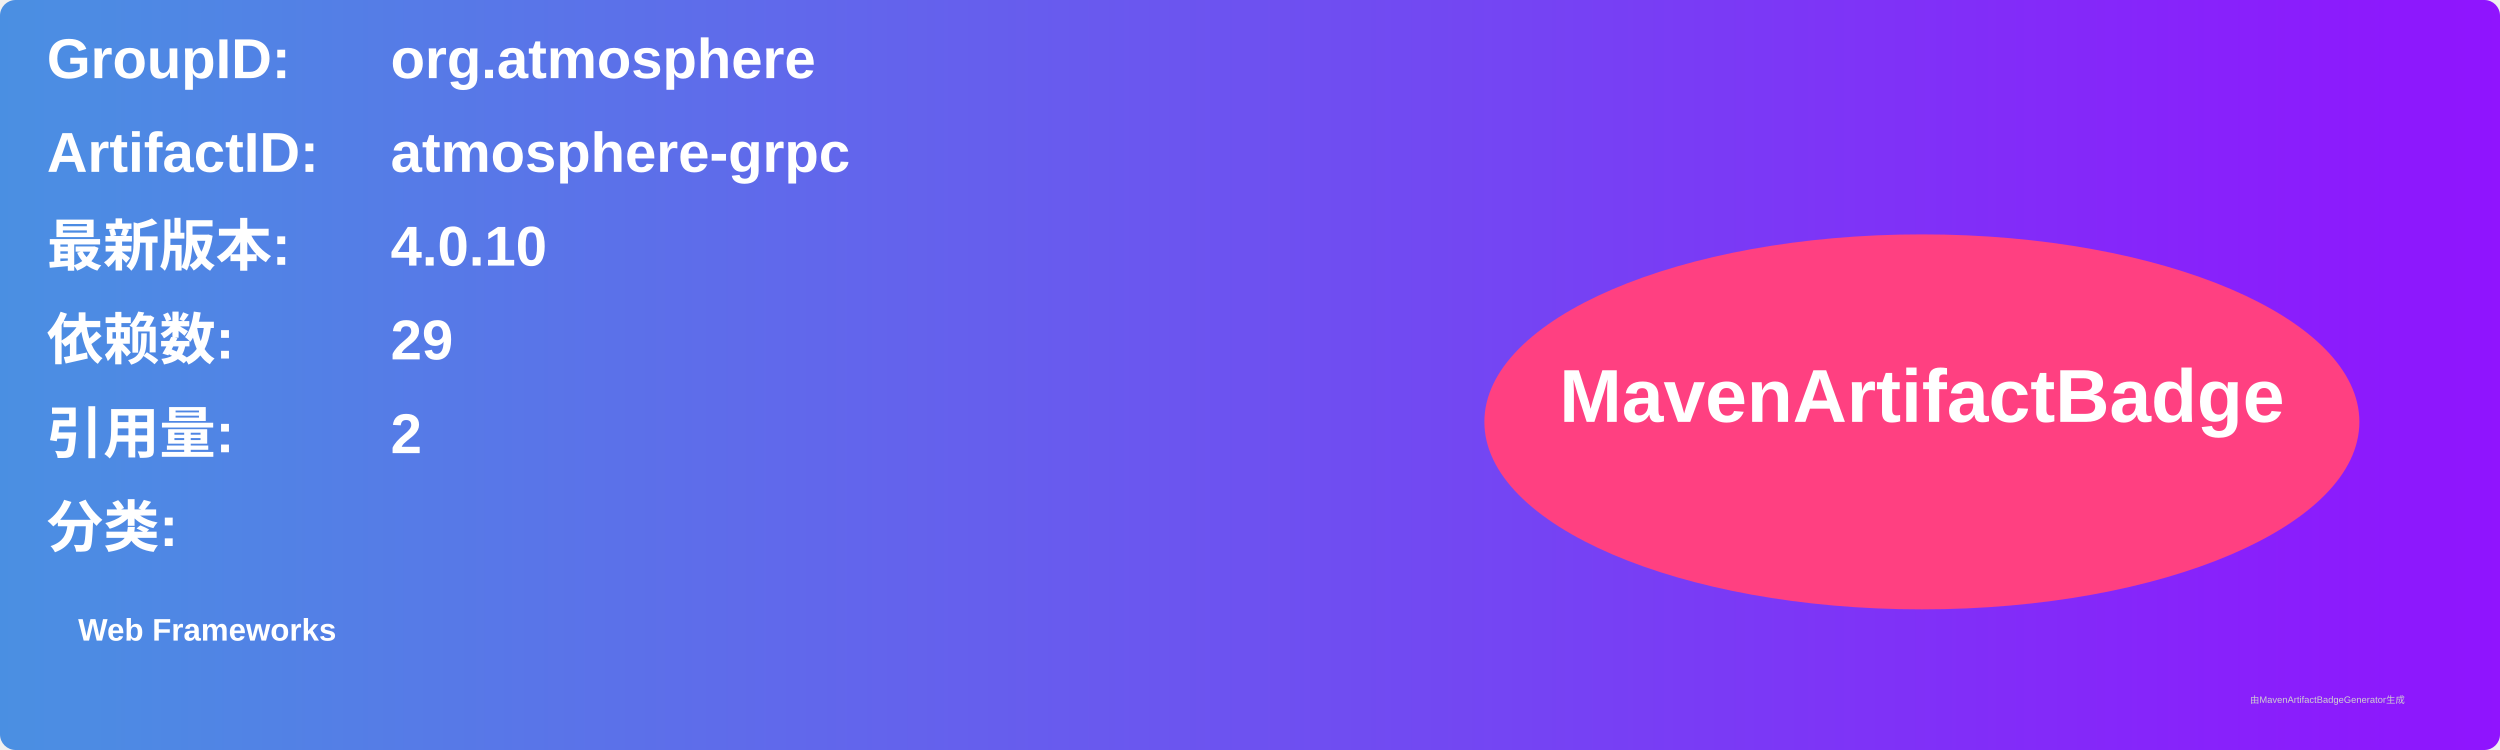
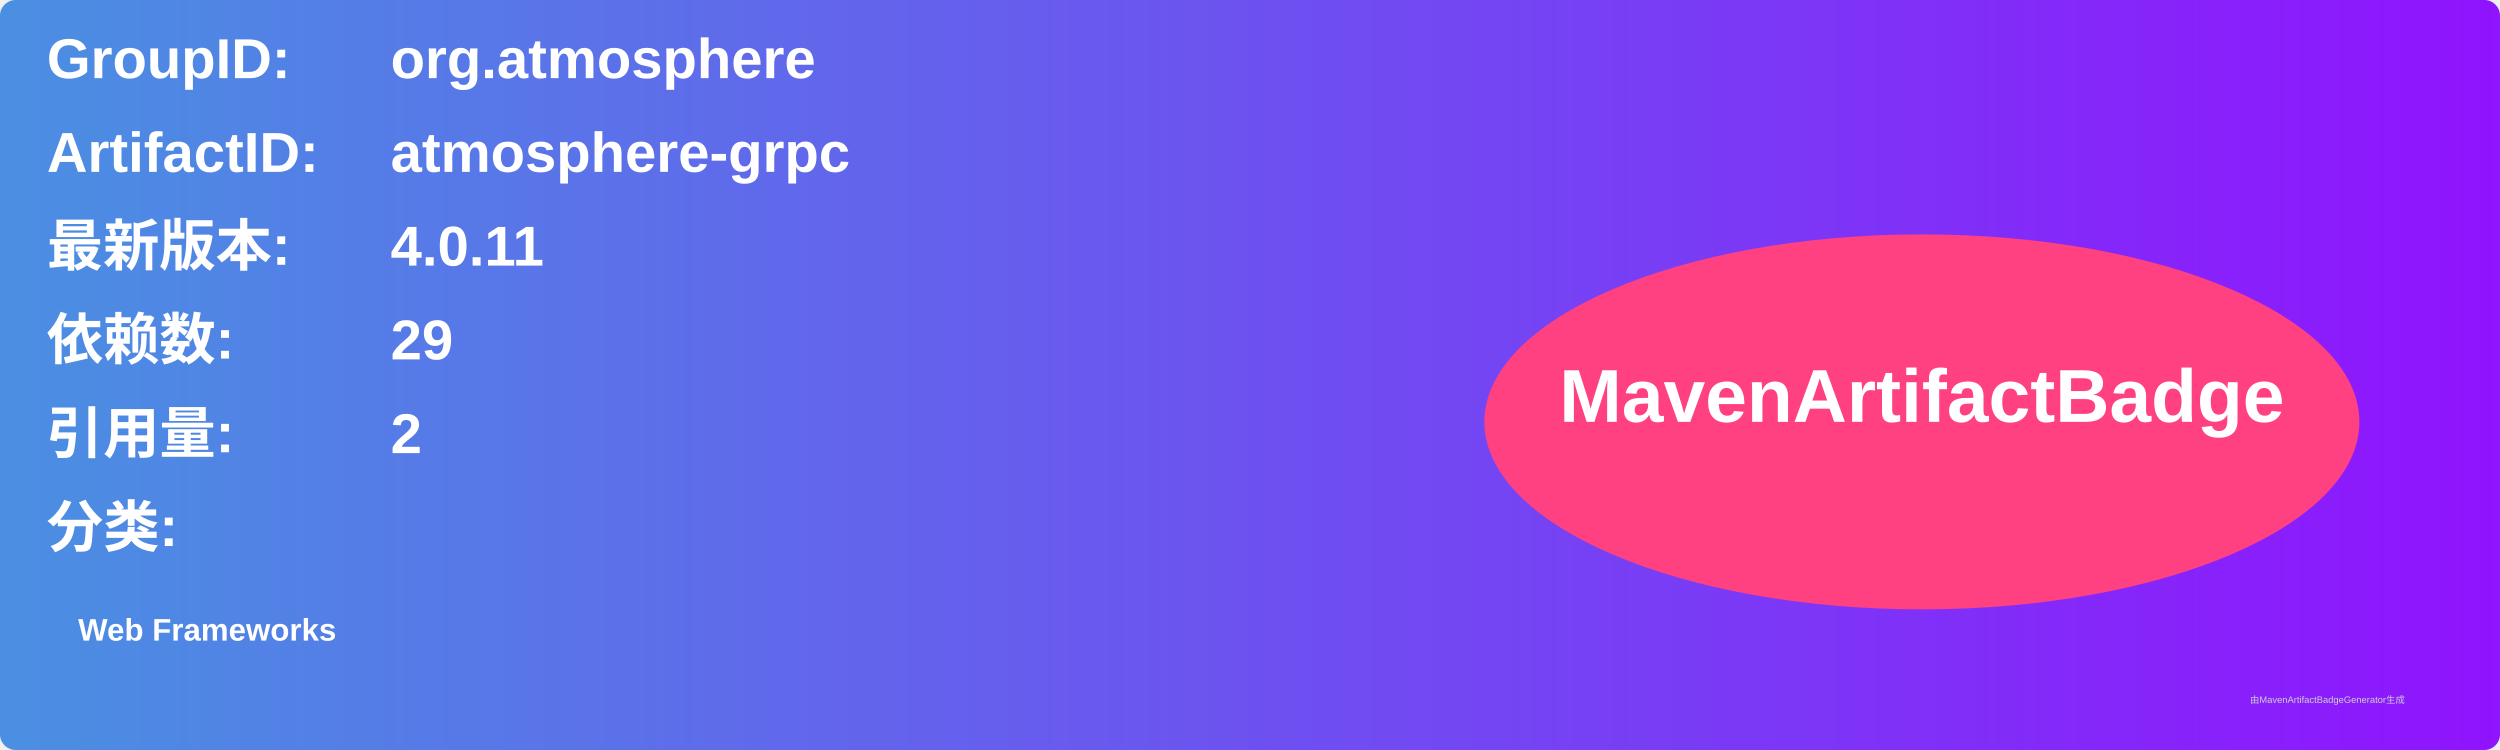
<svg xmlns="http://www.w3.org/2000/svg" width="800" height="240" viewBox="0 0 800 240">
  <linearGradient id="grad" x1="0%" y1="0%" x2="100%" y2="0%">
    <stop offset="0%" stop-color="#4a90e2" />
    <stop offset="100%" stop-color="#9013fe" />
  </linearGradient>
  <rect width="100%" height="100%" rx="5" ry="5" fill="url(#grad)" />
  <g transform="translate(15, 15)">
    <text x="0" y="10" font-family="Arial" font-size="18" fill="white" font-weight="bold" width="260">GroupID:</text>
    <text x="110" y="10" font-family="Arial" font-size="18" fill="white" font-weight="bold" width="460">org.atmosphere</text>
    <text x="0" y="40" font-family="Arial" font-size="18" fill="white" font-weight="bold" width="260">ArtifactID:</text>
    <text x="110" y="40" font-family="Arial" font-size="18" fill="white" font-weight="bold" width="460">atmosphere-grpc</text>
    <text x="0" y="70" font-family="Arial" font-size="18" fill="white" font-weight="bold">最新版本:</text>
    <text x="110" y="70" font-family="Arial" font-size="18" fill="white" font-weight="bold">
-       <tspan font-weight="bold">4.0.10</tspan>
+       <tspan font-weight="bold">4.0.11</tspan>
    </text>
    <text x="0" y="100" font-family="Arial" font-size="18" fill="white" font-weight="bold">依赖数: </text>
    <text x="110" y="100" font-family="Arial" font-size="18" fill="white">
      <tspan font-weight="bold">29</tspan>
    </text>
    <text x="0" y="130" font-family="Arial" font-size="18" fill="white" font-weight="bold">引用量: </text>
    <text x="110" y="130" font-family="Arial" font-size="18" fill="white">
      <tspan font-weight="bold">2</tspan>
    </text>
    <text x="0" y="160" font-family="Arial" font-size="18" fill="white" font-weight="bold">分类:</text>
    <text x="10" y="190" font-family="Arial" font-size="10" fill="white">
      <tspan font-weight="bold">Web Frameworks</tspan>
    </text>
    <ellipse cx="600" cy="120" rx="140" ry="60" fill="#ff4081" />
    <text x="600" y="120" text-anchor="middle" font-family="Arial" font-size="24" fill="white" font-weight="bold">MavenArtifactBadge</text>
  </g>
  <text x="720" y="225" font-family="Arial" font-size="3" fill="#d0d0d0">由MavenArtifactBadgeGenerator生成</text>
</svg>
